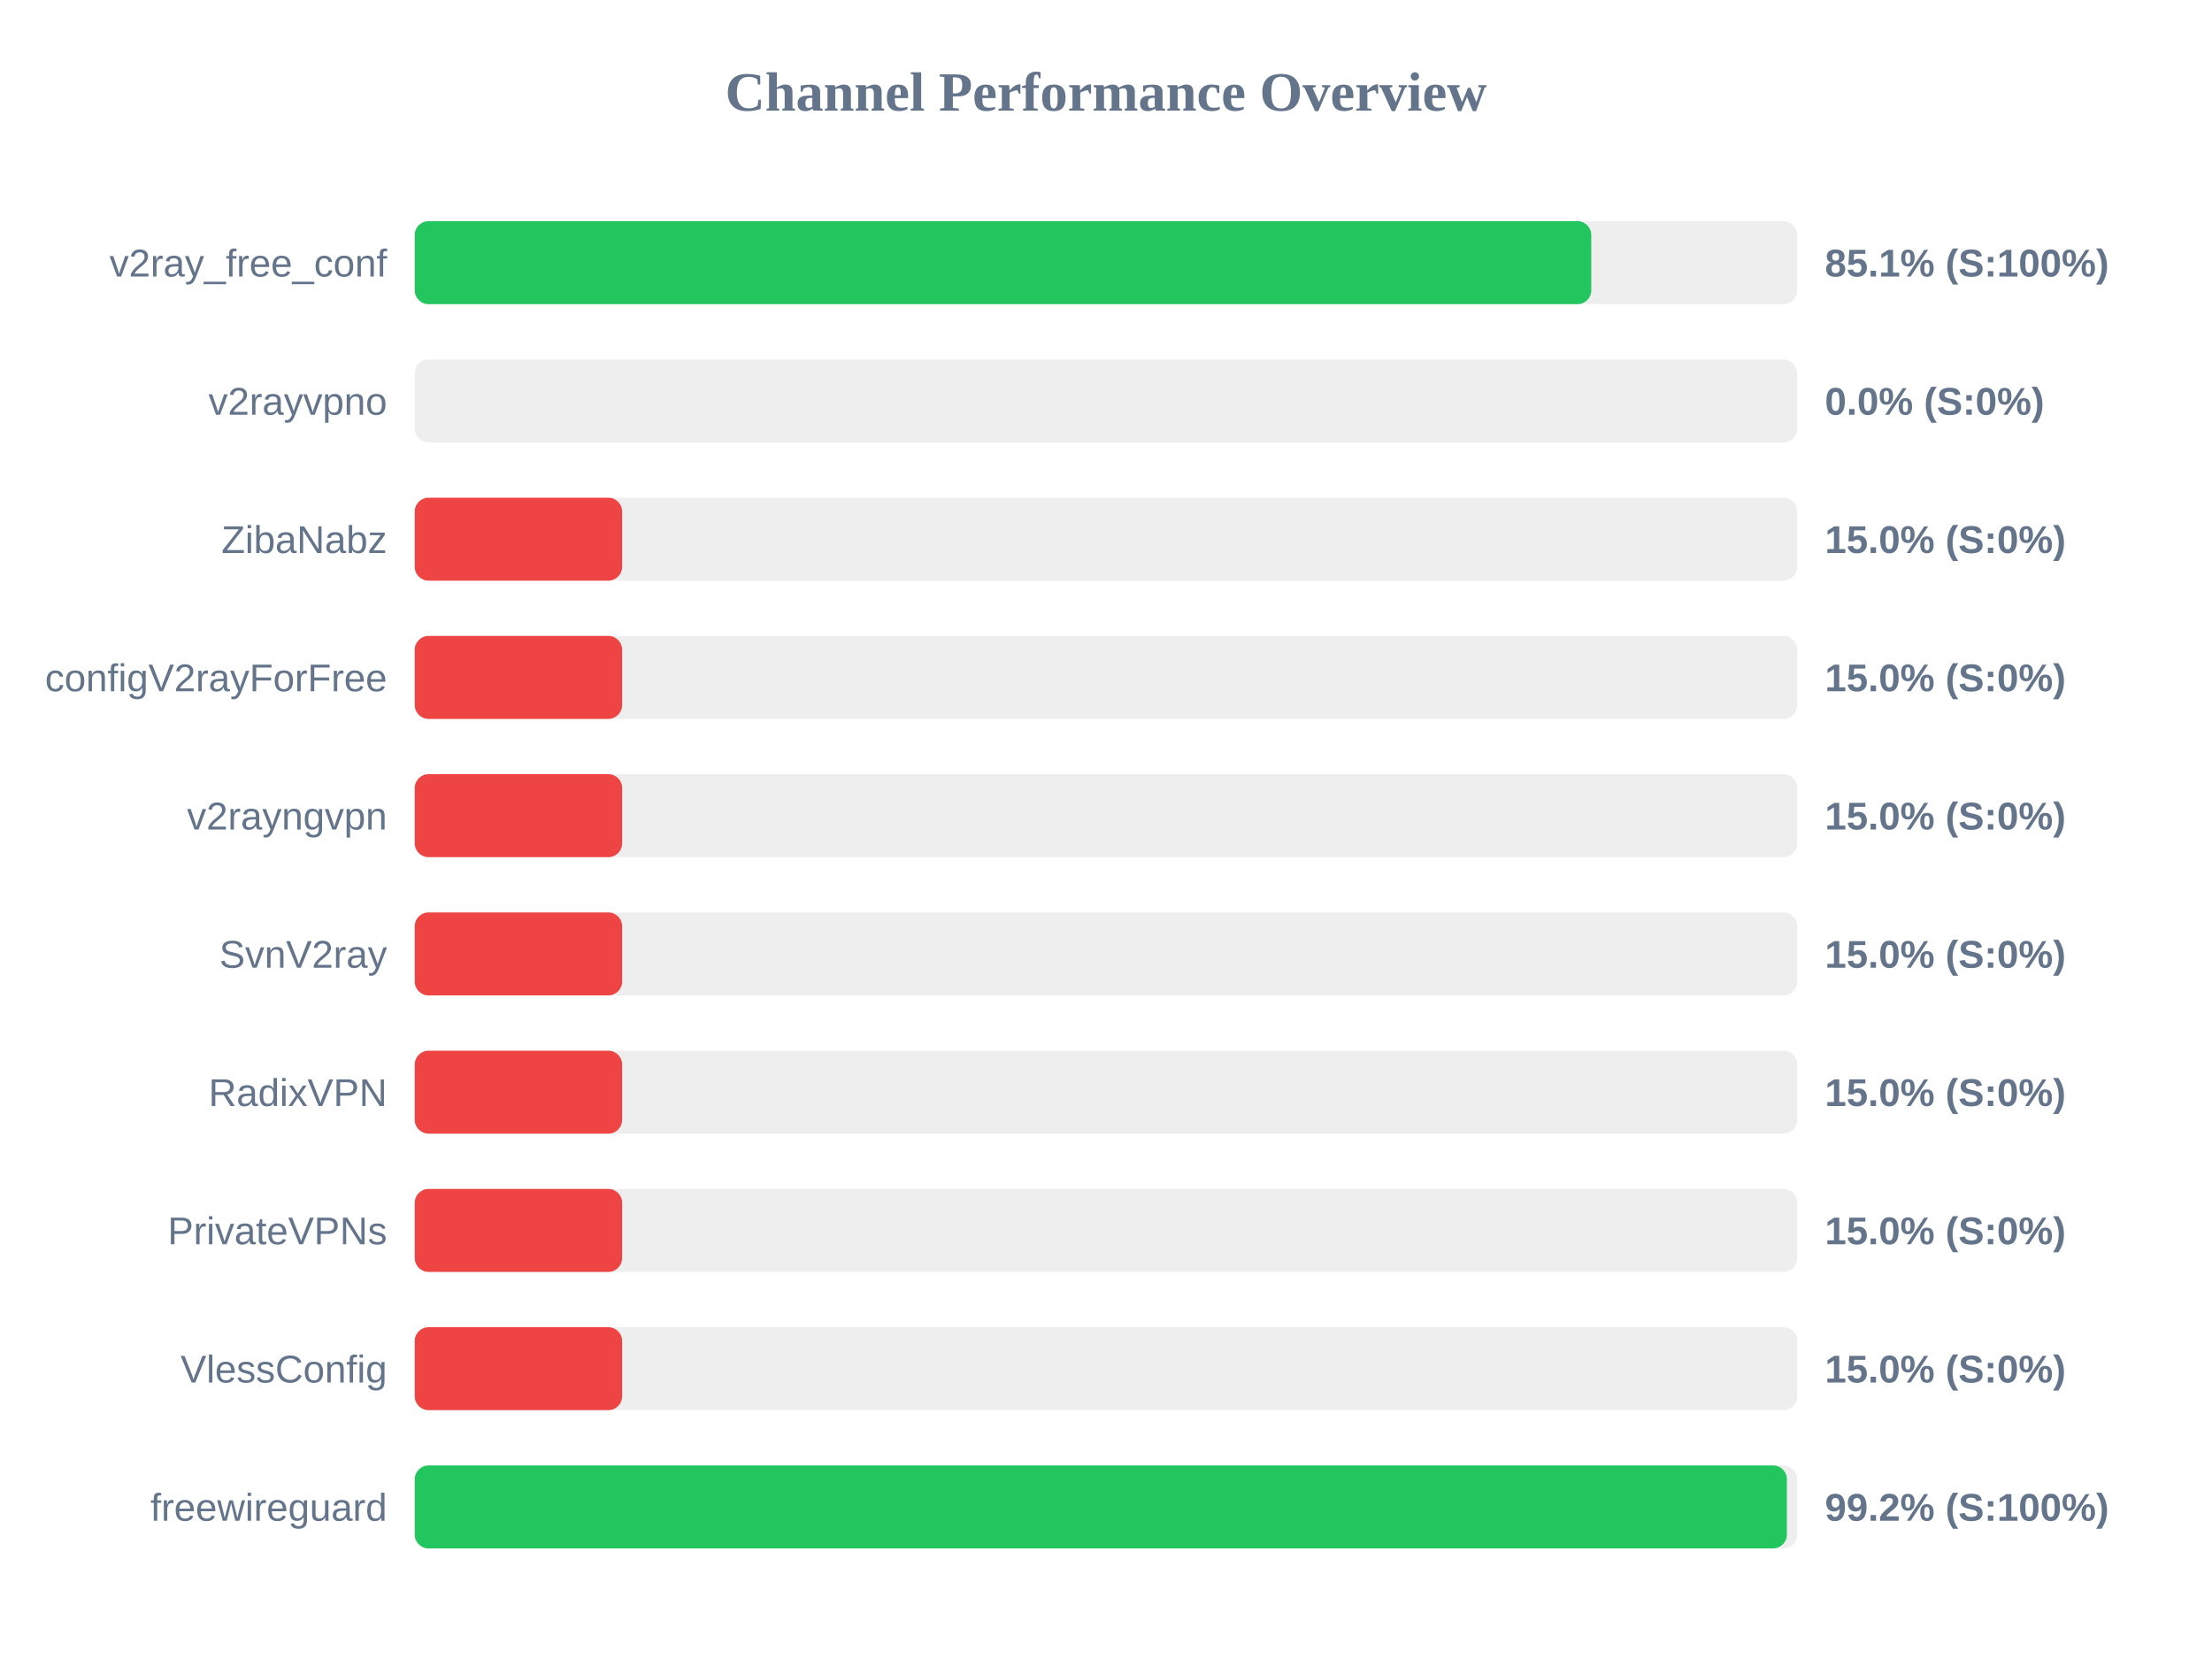
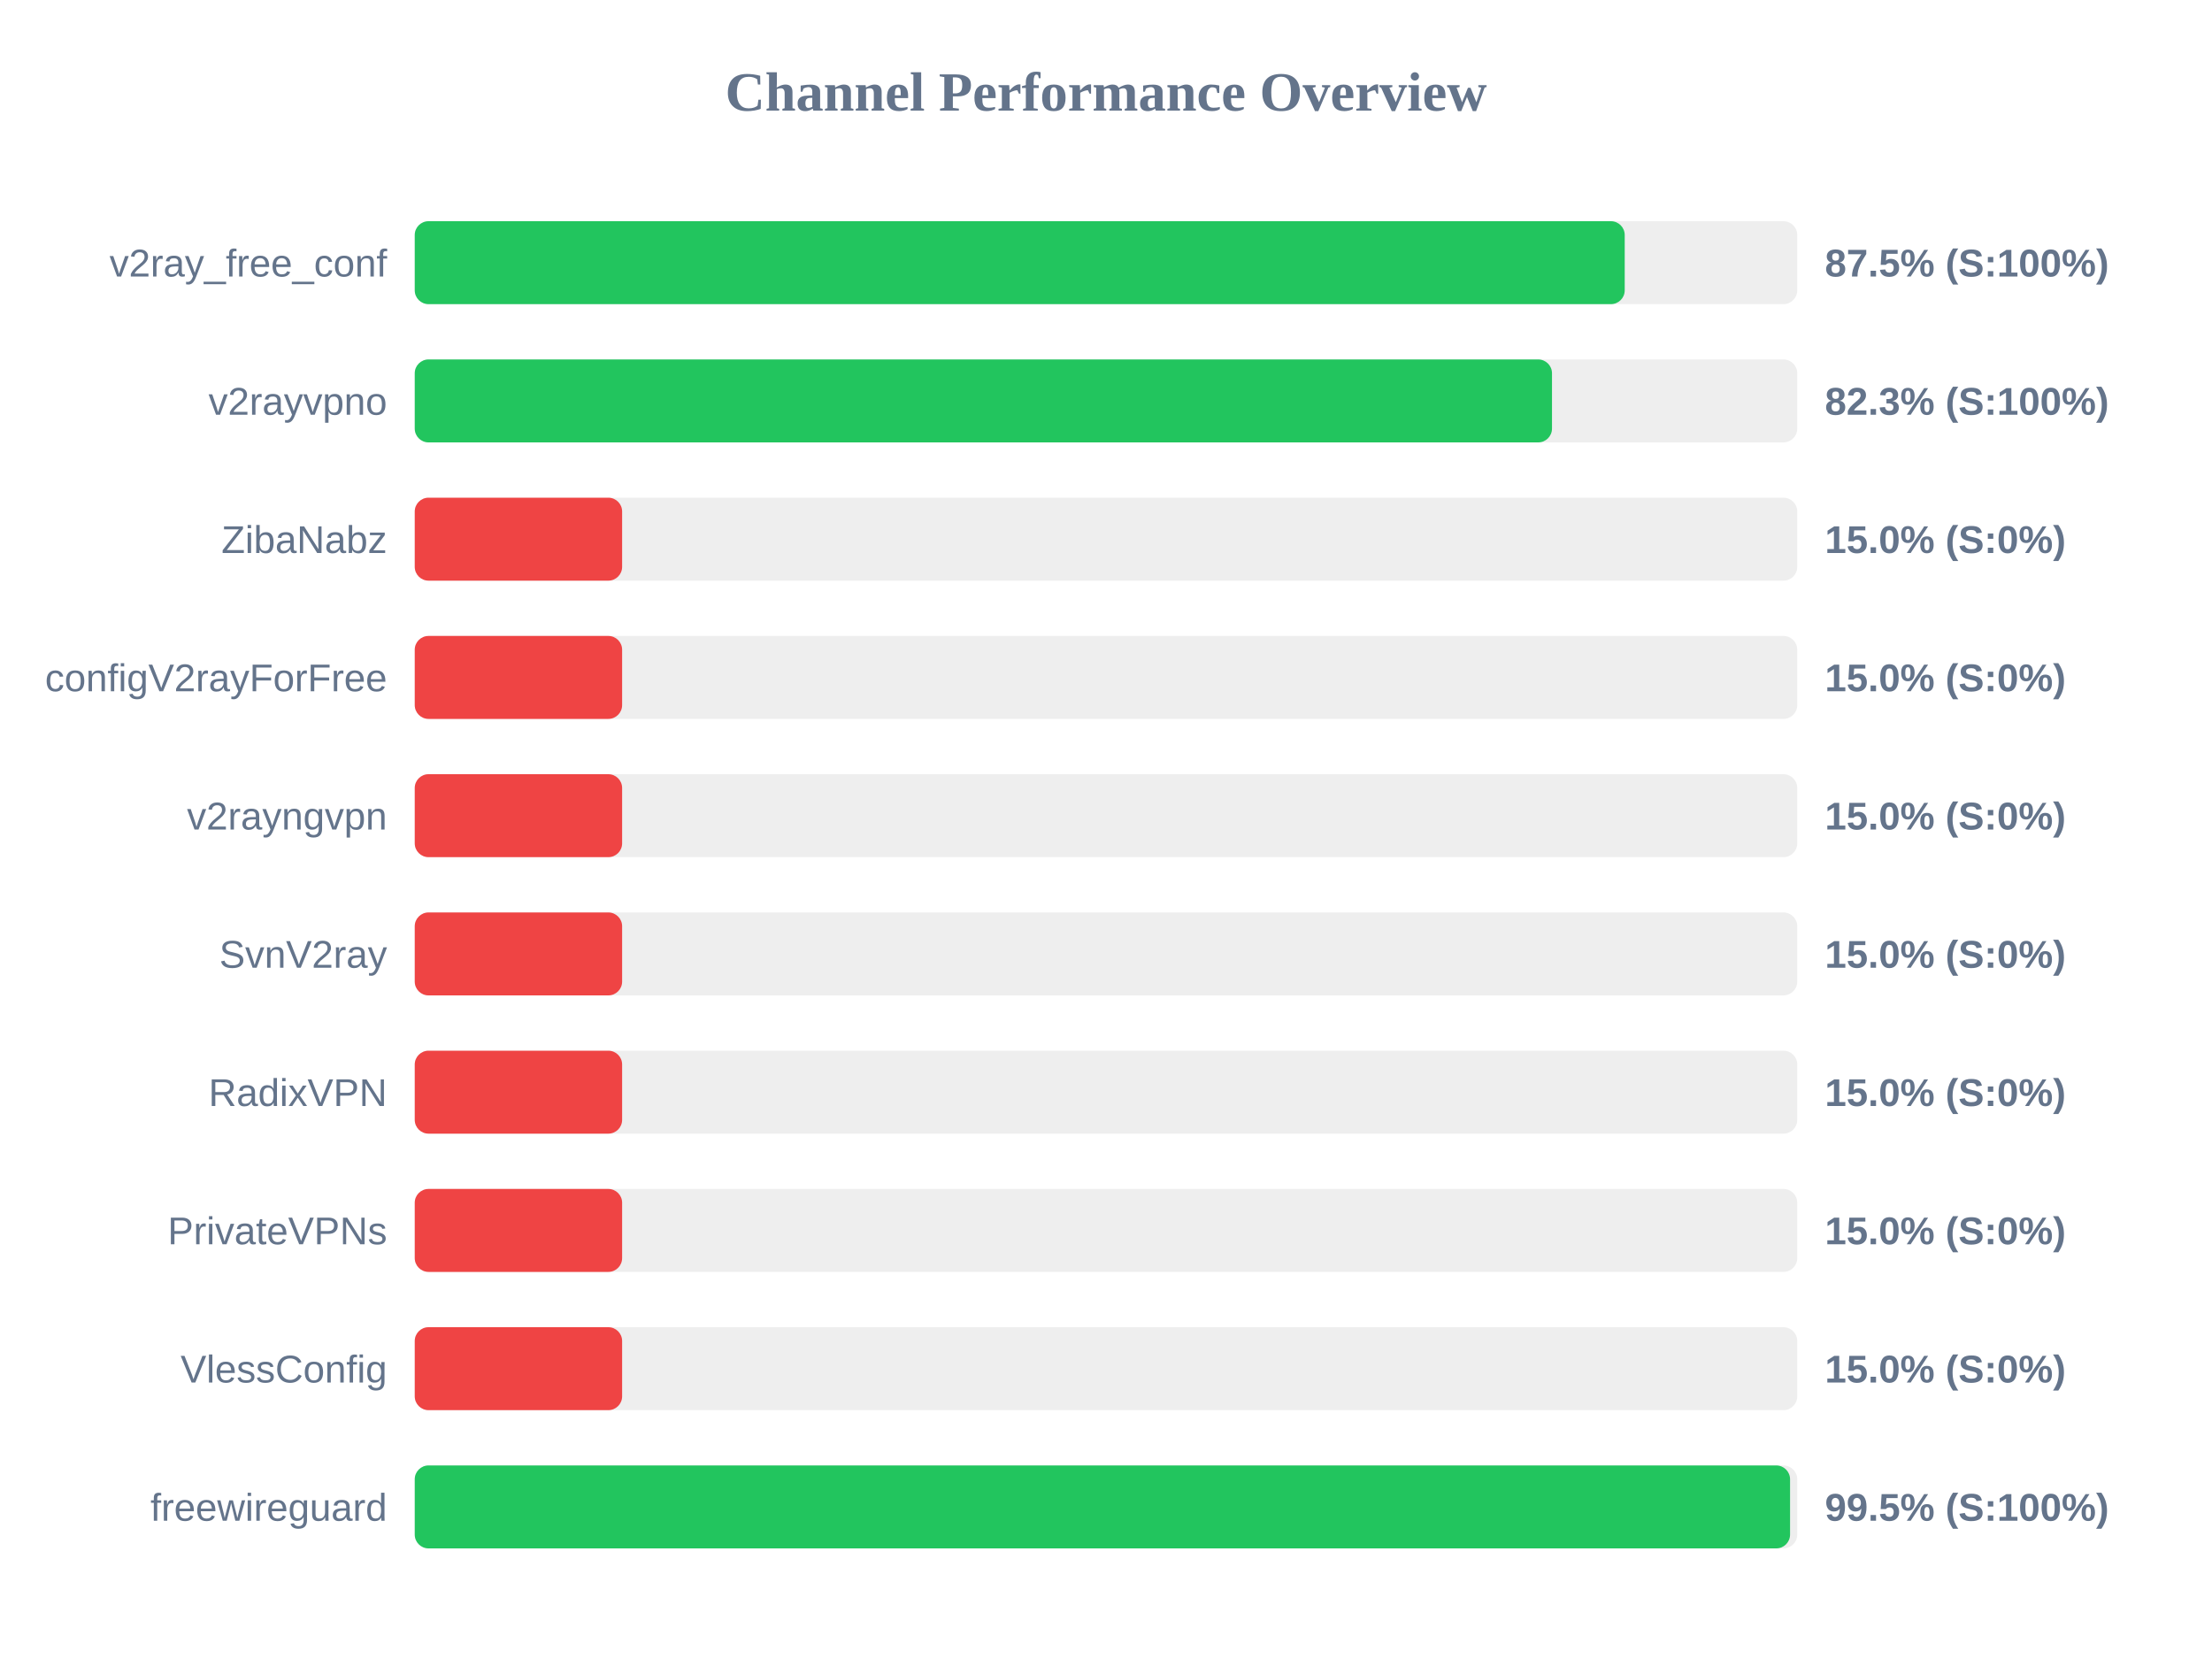
<svg xmlns="http://www.w3.org/2000/svg" width="800" height="600" version="1.1">
  <style>
        .row { font: 14px Arial; fill: #64748b; }
        .score { font: bold 14px Arial; fill: #64748b; }
    </style>
  <text x="400" y="40" text-anchor="middle" font-size="20px" font-weight="bold" fill="#64748b">Channel Performance Overview</text>
  <rect x="150" y="80" width="500" height="30" fill="#eee" rx="5" />
-   <rect x="150" y="80" width="425.5" height="30" fill="#22c55e" rx="5" />
+   <rect x="150" y="80" width="437.6" height="30" fill="#22c55e" rx="5" />
  <text x="140" y="100" text-anchor="end" class="row">v2ray_free_conf</text>
-   <text x="660" y="100" text-anchor="start" class="score">85.1% (S:100%)</text>
+   <text x="660" y="100" text-anchor="start" class="score">87.5% (S:100%)</text>
  <rect x="150" y="130" width="500" height="30" fill="#eee" rx="5" />
-   <rect x="150" y="130" width="0.0" height="30" fill="#ef4444" rx="5" />
+   <rect x="150" y="130" width="411.3" height="30" fill="#22c55e" rx="5" />
  <text x="140" y="150" text-anchor="end" class="row">v2rayvpno</text>
-   <text x="660" y="150" text-anchor="start" class="score">0.0% (S:0%)</text>
+   <text x="660" y="150" text-anchor="start" class="score">82.3% (S:100%)</text>
  <rect x="150" y="180" width="500" height="30" fill="#eee" rx="5" />
  <rect x="150" y="180" width="75.0" height="30" fill="#ef4444" rx="5" />
  <text x="140" y="200" text-anchor="end" class="row">ZibaNabz</text>
  <text x="660" y="200" text-anchor="start" class="score">15.0% (S:0%)</text>
  <rect x="150" y="230" width="500" height="30" fill="#eee" rx="5" />
  <rect x="150" y="230" width="75.0" height="30" fill="#ef4444" rx="5" />
  <text x="140" y="250" text-anchor="end" class="row">configV2rayForFree</text>
  <text x="660" y="250" text-anchor="start" class="score">15.0% (S:0%)</text>
  <rect x="150" y="280" width="500" height="30" fill="#eee" rx="5" />
  <rect x="150" y="280" width="75.0" height="30" fill="#ef4444" rx="5" />
  <text x="140" y="300" text-anchor="end" class="row">v2rayngvpn</text>
  <text x="660" y="300" text-anchor="start" class="score">15.0% (S:0%)</text>
  <rect x="150" y="330" width="500" height="30" fill="#eee" rx="5" />
  <rect x="150" y="330" width="75.0" height="30" fill="#ef4444" rx="5" />
  <text x="140" y="350" text-anchor="end" class="row">SvnV2ray</text>
  <text x="660" y="350" text-anchor="start" class="score">15.0% (S:0%)</text>
  <rect x="150" y="380" width="500" height="30" fill="#eee" rx="5" />
  <rect x="150" y="380" width="75.0" height="30" fill="#ef4444" rx="5" />
  <text x="140" y="400" text-anchor="end" class="row">RadixVPN</text>
  <text x="660" y="400" text-anchor="start" class="score">15.0% (S:0%)</text>
  <rect x="150" y="430" width="500" height="30" fill="#eee" rx="5" />
  <rect x="150" y="430" width="75.0" height="30" fill="#ef4444" rx="5" />
  <text x="140" y="450" text-anchor="end" class="row">PrivateVPNs</text>
  <text x="660" y="450" text-anchor="start" class="score">15.0% (S:0%)</text>
  <rect x="150" y="480" width="500" height="30" fill="#eee" rx="5" />
  <rect x="150" y="480" width="75.0" height="30" fill="#ef4444" rx="5" />
  <text x="140" y="500" text-anchor="end" class="row">VlessConfig</text>
  <text x="660" y="500" text-anchor="start" class="score">15.0% (S:0%)</text>
  <rect x="150" y="530" width="500" height="30" fill="#eee" rx="5" />
-   <rect x="150" y="530" width="496.25" height="30" fill="#22c55e" rx="5" />
+   <rect x="150" y="530" width="497.4" height="30" fill="#22c55e" rx="5" />
  <text x="140" y="550" text-anchor="end" class="row">freewireguard</text>
-   <text x="660" y="550" text-anchor="start" class="score">99.2% (S:100%)</text>
+   <text x="660" y="550" text-anchor="start" class="score">99.5% (S:100%)</text>
</svg>
